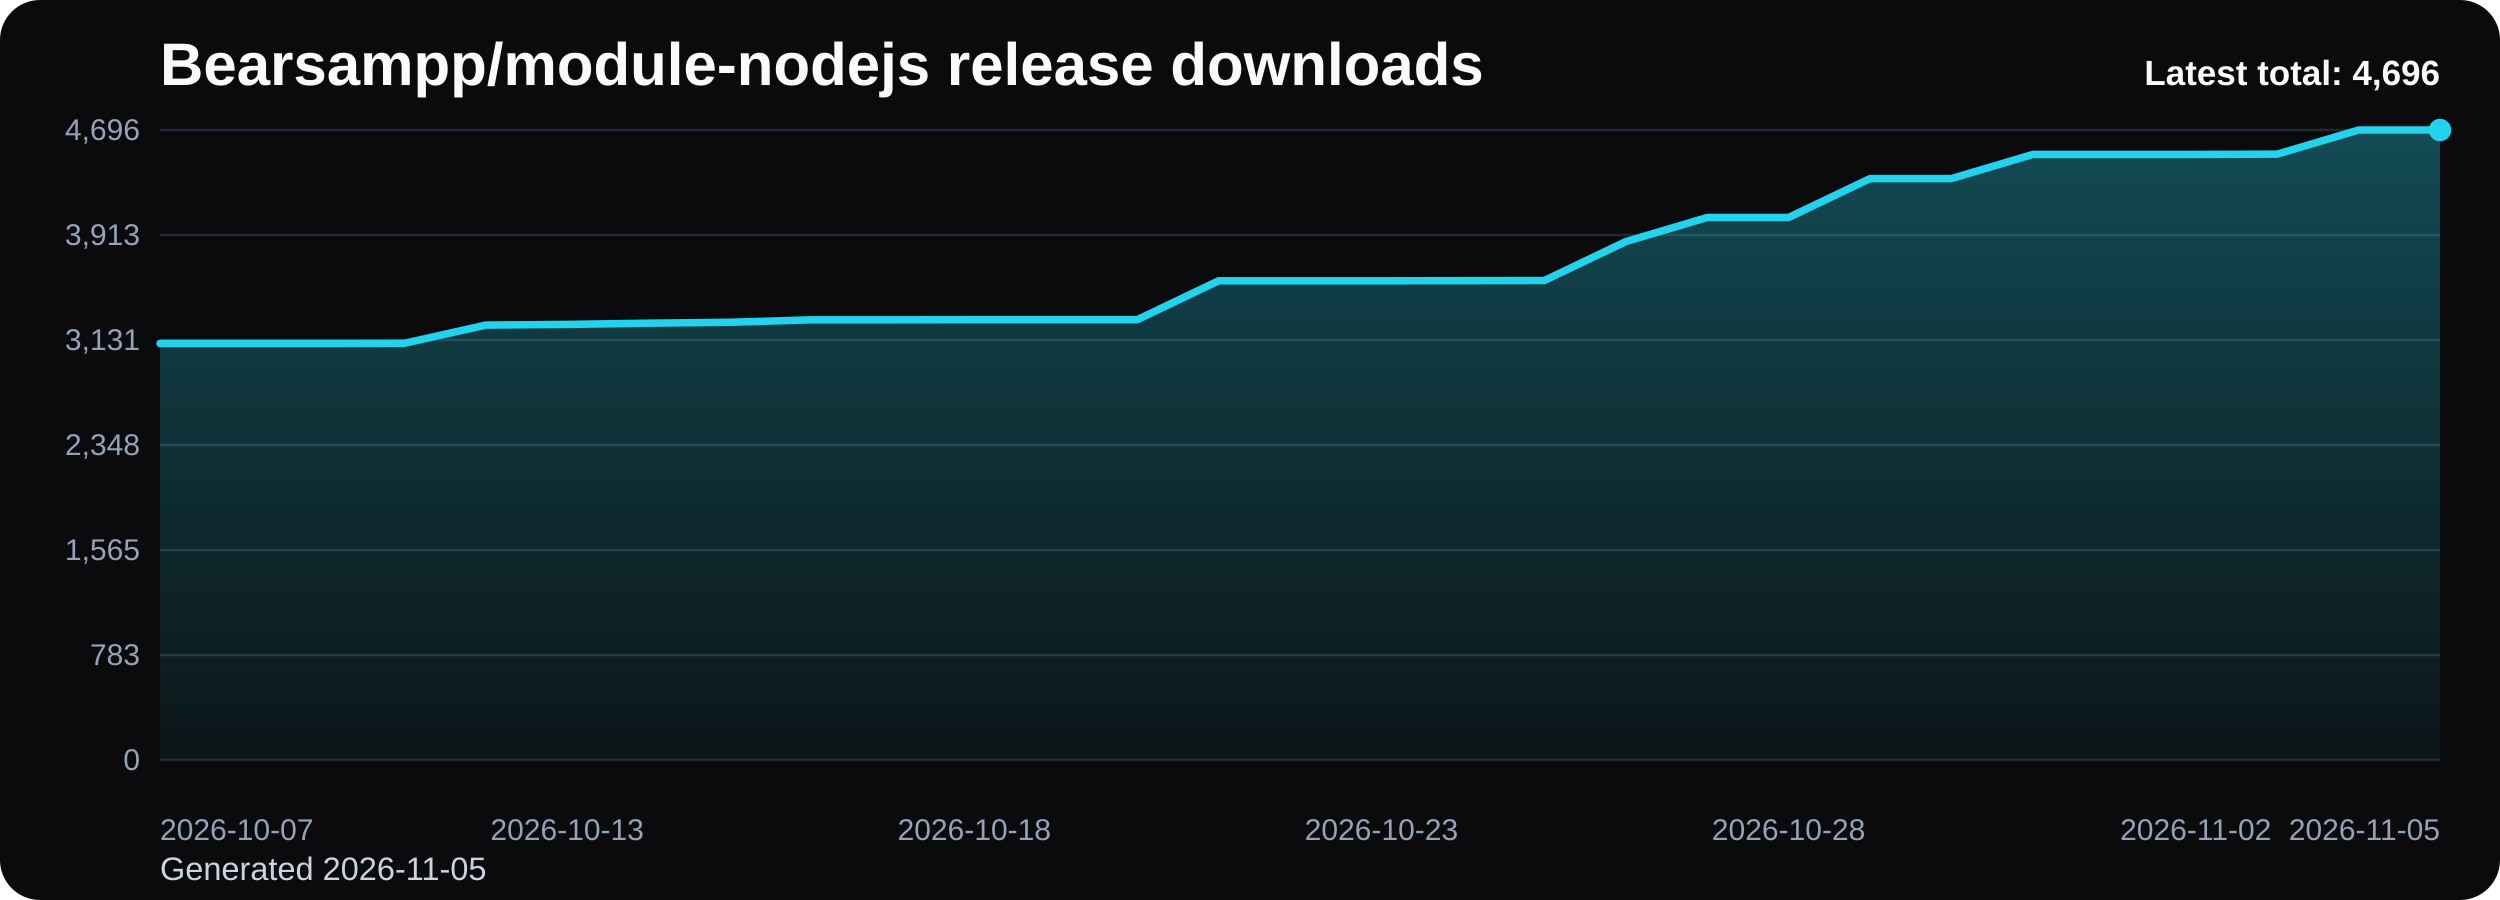
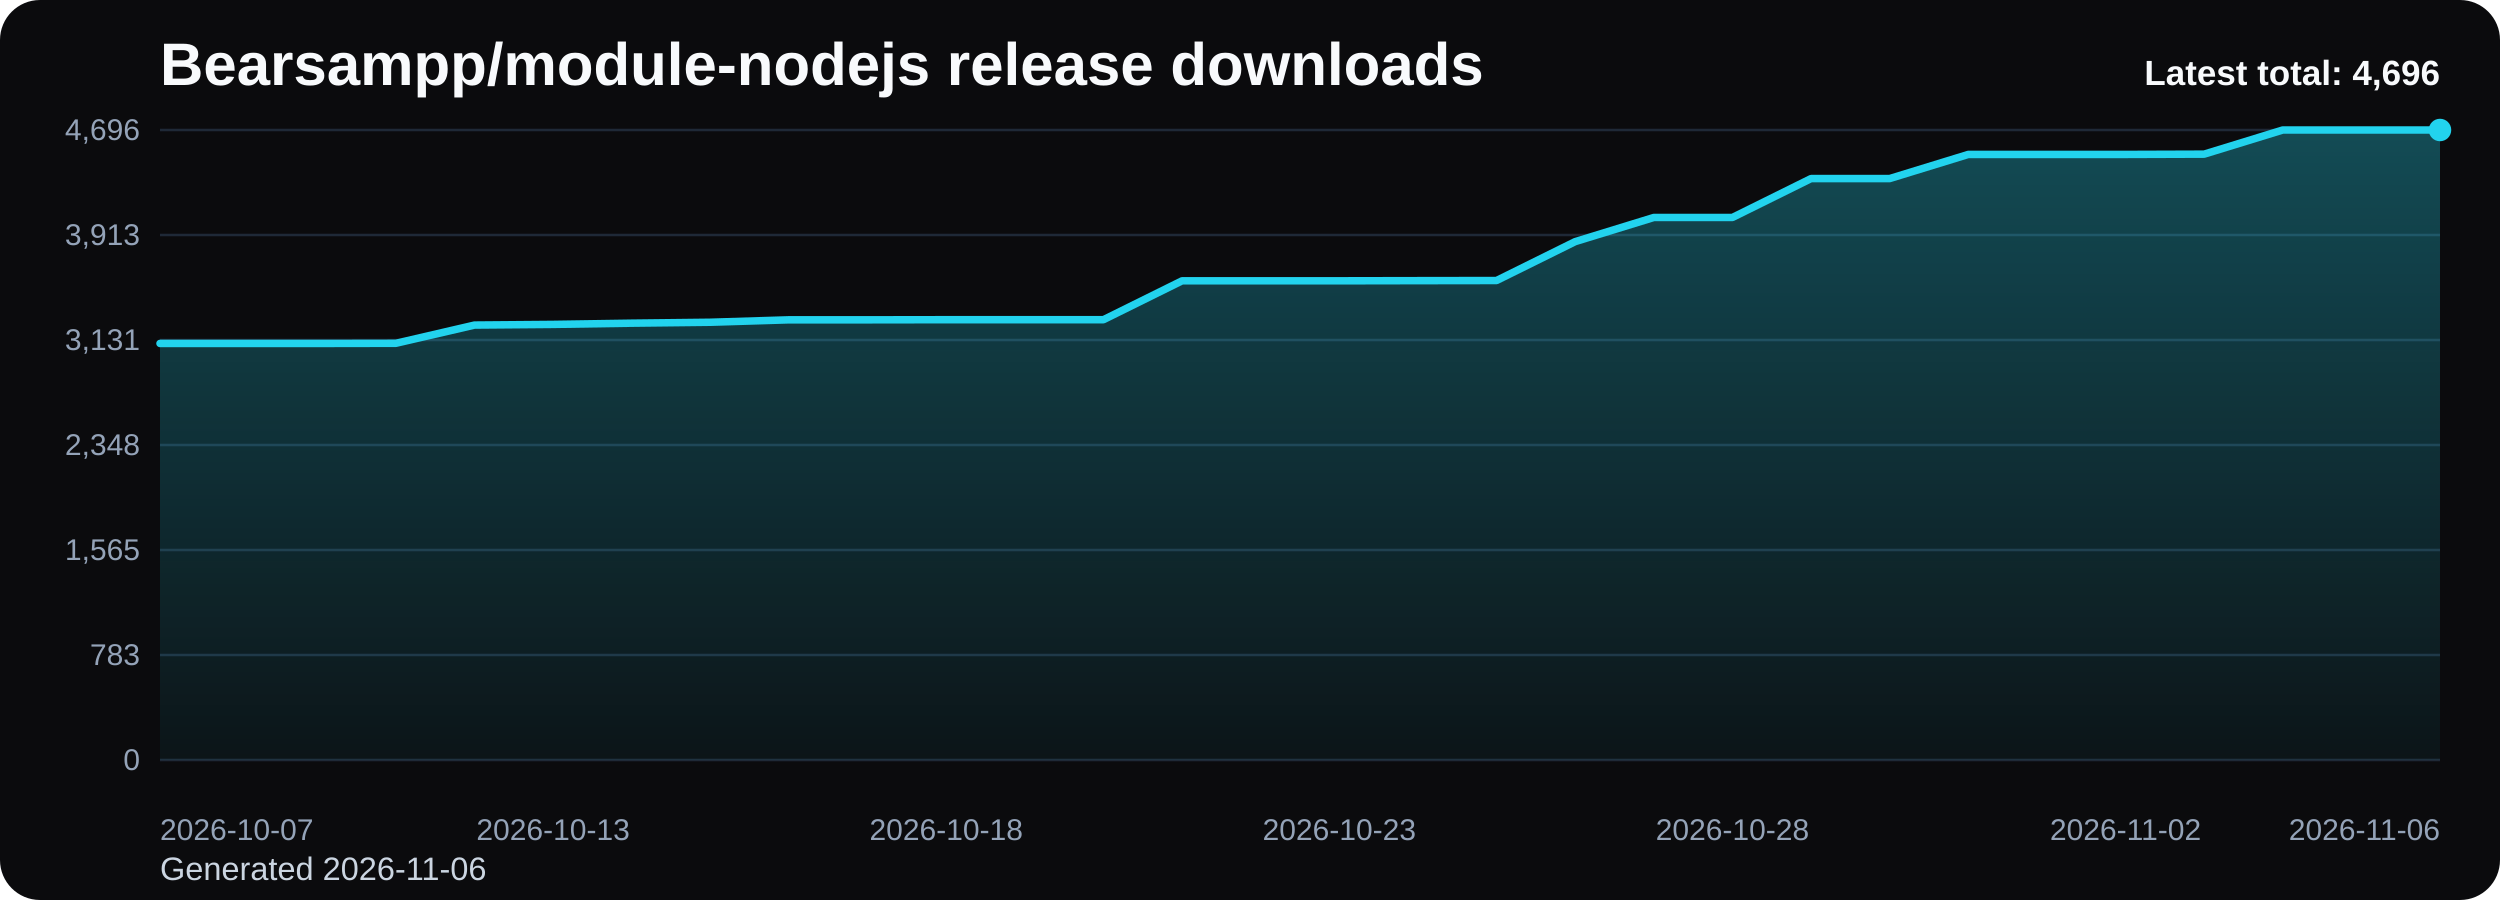
<svg xmlns="http://www.w3.org/2000/svg" viewBox="0 0 1000 360" role="img" aria-label="Bearsampp/module-nodejs release downloads chart">
  <defs>
    <linearGradient id="fill-total-trend-black" x1="0" y1="0" x2="0" y2="1">
      <stop offset="0%" stop-color="#22d3ee" stop-opacity="0.32" />
      <stop offset="100%" stop-color="#22d3ee" stop-opacity="0.05" />
    </linearGradient>
    <style>
      .bg { fill: #0b0b0d; }
      .title { font: 700 24px Arial, sans-serif; fill: #f8fafc; }
      .sub { font: 400 13px Arial, sans-serif; fill: #cbd5e1; }
      .grid { stroke: #1f2937; stroke-width: 1; }
      .axis { font: 400 12px Arial, sans-serif; fill: #94a3b8; }
      .line { fill: none; stroke: #22d3ee; stroke-width: 3; stroke-linecap: round; stroke-linejoin: round; }
      .dot { fill: #22d3ee; }
      .value { font: 600 11px Arial, sans-serif; fill: #cbd5e1; }
      .latest { font: 700 14px Arial, sans-serif; fill: #f8fafc; }
    </style>
  </defs>
  <rect class="bg" x="0" y="0" width="1000" height="360" rx="16" />
  <text class="title" x="64" y="34">Bearsampp/module-nodejs release downloads</text>
-   <text class="sub" x="64" y="352">Generated 2026-11-05</text>
+   <text class="sub" x="64" y="352">Generated 2026-11-06</text>
  <line x1="64" y1="52.00" x2="976" y2="52.00" class="grid" />
  <text x="56" y="56.00" text-anchor="end" class="axis">4,696</text>
  <line x1="64" y1="94.00" x2="976" y2="94.00" class="grid" />
  <text x="56" y="98.00" text-anchor="end" class="axis">3,913</text>
  <line x1="64" y1="136.00" x2="976" y2="136.00" class="grid" />
  <text x="56" y="140.00" text-anchor="end" class="axis">3,131</text>
  <line x1="64" y1="178.00" x2="976" y2="178.00" class="grid" />
  <text x="56" y="182.00" text-anchor="end" class="axis">2,348</text>
  <line x1="64" y1="220.00" x2="976" y2="220.00" class="grid" />
  <text x="56" y="224.00" text-anchor="end" class="axis">1,565</text>
  <line x1="64" y1="262.00" x2="976" y2="262.00" class="grid" />
  <text x="56" y="266.00" text-anchor="end" class="axis">783</text>
  <line x1="64" y1="304.00" x2="976" y2="304.00" class="grid" />
  <text x="56" y="308.00" text-anchor="end" class="axis">0</text>
-   <path d="M 64.00 304 L 64.00 137.38 L 96.57 137.38 L 129.14 137.38 L 161.71 137.32 L 194.29 130.03 L 226.86 129.76 L 259.43 129.27 L 292.00 128.90 L 324.57 127.93 L 357.14 127.93 L 389.71 127.88 L 422.29 127.88 L 454.86 127.88 L 487.43 112.32 L 520.00 112.32 L 552.57 112.32 L 585.14 112.26 L 617.71 112.21 L 650.29 96.65 L 682.86 86.99 L 715.43 86.99 L 748.00 71.43 L 780.57 71.43 L 813.14 61.77 L 845.71 61.77 L 878.29 61.77 L 910.86 61.66 L 943.43 52.00 L 976.00 52.00 L 976.00 304 Z" fill="url(#fill-total-trend-black)" />
-   <polyline class="line" points="64.00,137.38 96.57,137.38 129.14,137.38 161.71,137.32 194.29,130.03 226.86,129.76 259.43,129.27 292.00,128.90 324.57,127.93 357.14,127.93 389.71,127.88 422.29,127.88 454.86,127.88 487.43,112.32 520.00,112.32 552.57,112.32 585.14,112.26 617.71,112.21 650.29,96.65 682.86,86.99 715.43,86.99 748.00,71.43 780.57,71.43 813.14,61.77 845.71,61.77 878.29,61.77 910.86,61.66 943.43,52.00 976.00,52.00" />
+   <path d="M 64.00 304 L 64.00 137.38 L 95.45 137.38 L 126.90 137.38 L 158.34 137.32 L 189.79 130.03 L 221.24 129.76 L 252.69 129.27 L 284.14 128.90 L 315.59 127.93 L 347.03 127.93 L 378.48 127.88 L 409.93 127.88 L 441.38 127.88 L 472.83 112.32 L 504.28 112.32 L 535.72 112.32 L 567.17 112.26 L 598.62 112.21 L 630.07 96.65 L 661.52 86.99 L 692.97 86.99 L 724.41 71.43 L 755.86 71.43 L 787.31 61.77 L 818.76 61.77 L 850.21 61.77 L 881.66 61.66 L 913.10 52.00 L 944.55 52.00 L 976.00 52.00 L 976.00 304 Z" fill="url(#fill-total-trend-black)" />
+   <polyline class="line" points="64.00,137.38 95.45,137.38 126.90,137.38 158.34,137.32 189.79,130.03 221.24,129.76 252.69,129.27 284.14,128.90 315.59,127.93 347.03,127.93 378.48,127.88 409.93,127.88 441.38,127.88 472.83,112.32 504.28,112.32 535.72,112.32 567.17,112.26 598.62,112.21 630.07,96.65 661.52,86.99 692.97,86.99 724.41,71.43 755.86,71.43 787.31,61.77 818.76,61.77 850.21,61.77 881.66,61.66 913.10,52.00 944.55,52.00 976.00,52.00" />
  <circle class="dot" cx="976.00" cy="52.00" r="4.5" />
  <text class="axis" x="64.00" y="336" text-anchor="start">2026-10-07</text>
-   <text class="axis" x="226.86" y="336" text-anchor="middle">2026-10-13</text>
-   <text class="axis" x="389.71" y="336" text-anchor="middle">2026-10-18</text>
-   <text class="axis" x="552.57" y="336" text-anchor="middle">2026-10-23</text>
-   <text class="axis" x="715.43" y="336" text-anchor="middle">2026-10-28</text>
-   <text class="axis" x="878.29" y="336" text-anchor="middle">2026-11-02</text>
-   <text class="axis" x="976.00" y="336" text-anchor="end">2026-11-05</text>
+   <text class="axis" x="221.24" y="336" text-anchor="middle">2026-10-13</text>
+   <text class="axis" x="378.48" y="336" text-anchor="middle">2026-10-18</text>
+   <text class="axis" x="535.72" y="336" text-anchor="middle">2026-10-23</text>
+   <text class="axis" x="692.97" y="336" text-anchor="middle">2026-10-28</text>
+   <text class="axis" x="850.21" y="336" text-anchor="middle">2026-11-02</text>
+   <text class="axis" x="976.00" y="336" text-anchor="end">2026-11-06</text>
  <text class="latest" x="976" y="34" text-anchor="end">Latest total: 4,696</text>
</svg>
